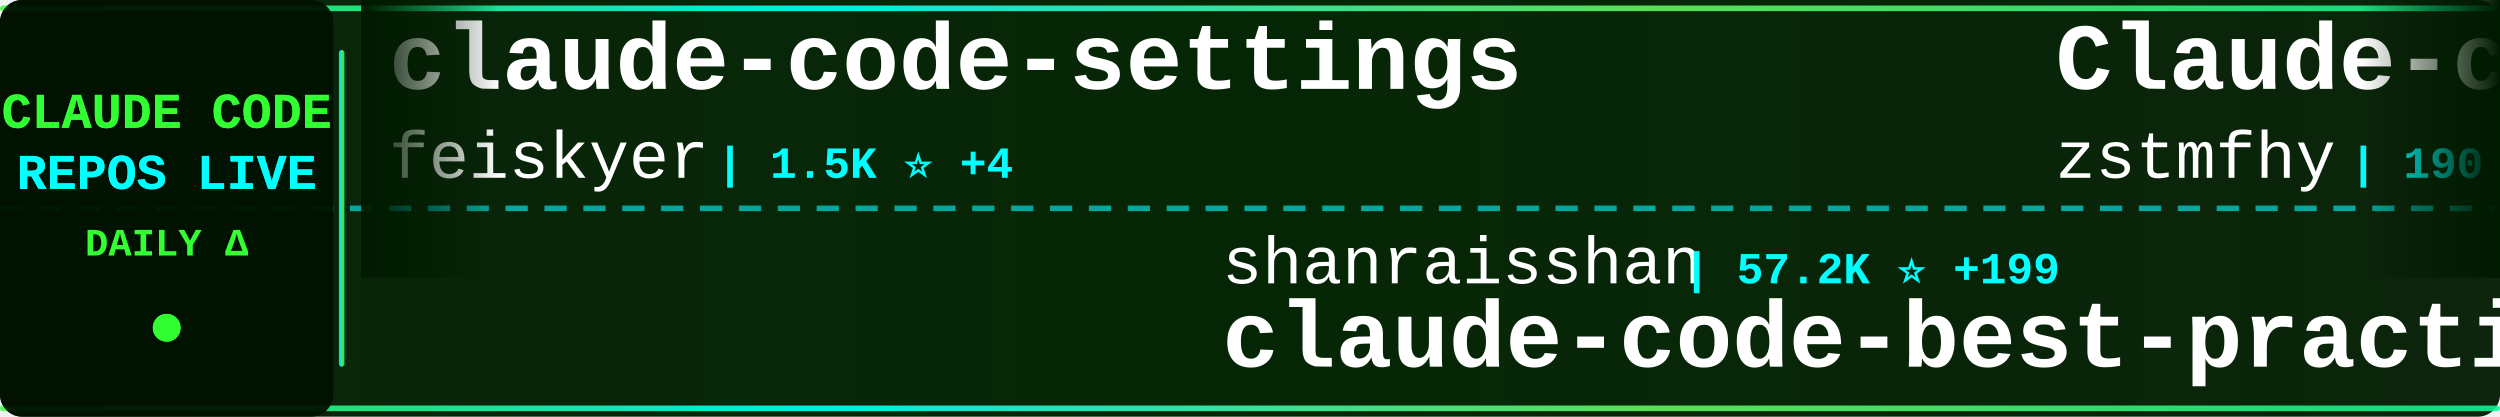
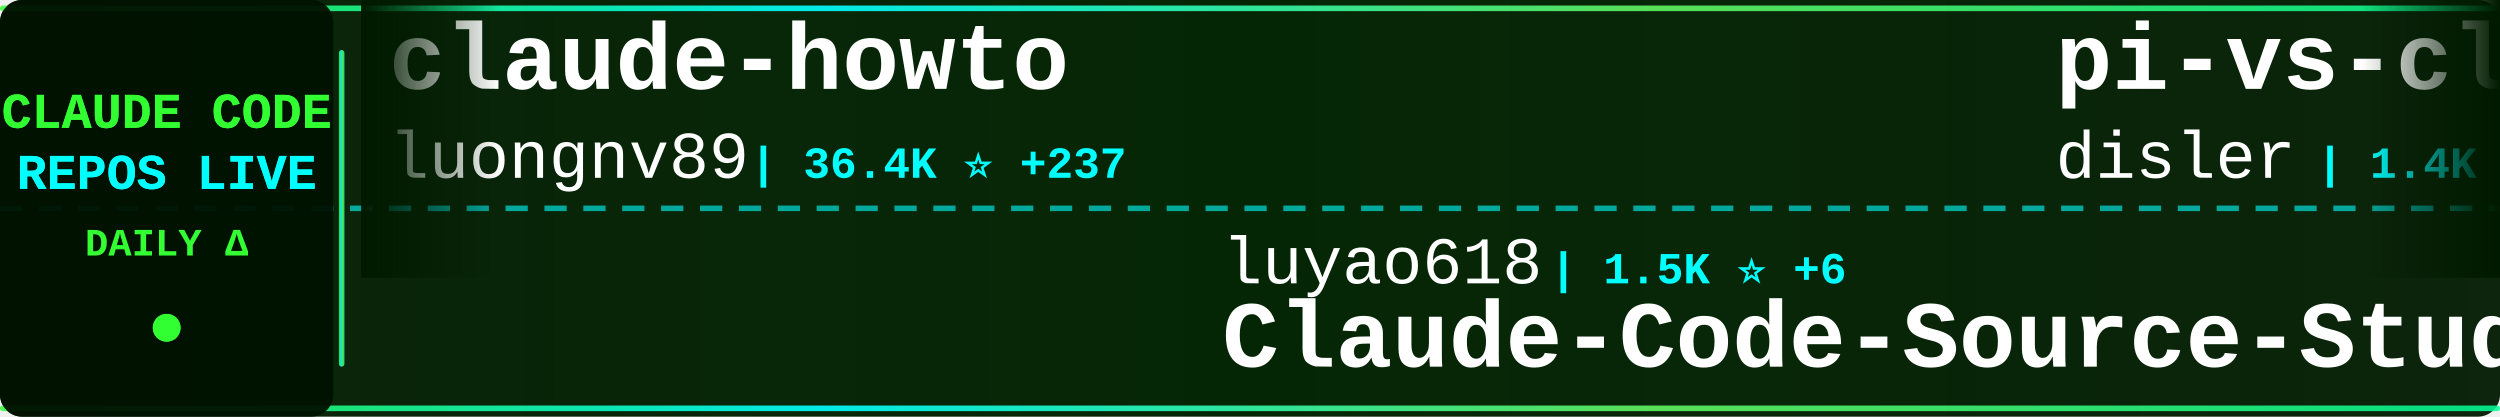
<svg xmlns="http://www.w3.org/2000/svg" width="900" height="150">
  <defs>
    <linearGradient id="tickerBg" x1="0%" y1="0%" x2="100%" y2="0%">
      <stop offset="0%" style="stop-color:#001a00;stop-opacity:0.95" />
      <stop offset="50%" style="stop-color:#002200;stop-opacity:0.98" />
      <stop offset="100%" style="stop-color:#001a00;stop-opacity:0.95" />
    </linearGradient>
    <linearGradient id="borderGrad" x1="0%" y1="0%" x2="100%" y2="0%">
      <stop offset="0%" style="stop-color:#33ff33;stop-opacity:0.85">
        <animate attributeName="stop-opacity" values="0.85;1;0.85" dur="2s" repeatCount="indefinite" />
      </stop>
      <stop offset="33%" style="stop-color:#00ffff;stop-opacity:0.9">
        <animate attributeName="stop-opacity" values="0.9;1;0.9" dur="2.2s" repeatCount="indefinite" />
      </stop>
      <stop offset="66%" style="stop-color:#66ff66;stop-opacity:0.85">
        <animate attributeName="stop-opacity" values="0.85;1;0.85" dur="1.8s" repeatCount="indefinite" />
      </stop>
      <stop offset="100%" style="stop-color:#00ff99;stop-opacity:0.85">
        <animate attributeName="stop-opacity" values="0.85;1;0.85" dur="2s" repeatCount="indefinite" />
      </stop>
    </linearGradient>
    <filter id="textGlow">
      <feGaussianBlur stdDeviation="0.1" result="coloredBlur" />
      <feMerge>
        <feMergeNode in="coloredBlur" />
        <feMergeNode in="SourceGraphic" />
      </feMerge>
    </filter>
    <filter id="metricGlow">
      <feGaussianBlur stdDeviation="0.2" result="coloredBlur" />
      <feMerge>
        <feMergeNode in="coloredBlur" />
        <feMergeNode in="SourceGraphic" />
      </feMerge>
    </filter>
    <linearGradient id="leftFade" x1="0%" y1="0%" x2="100%" y2="0%">
      <stop offset="0%" style="stop-color:#001a00;stop-opacity:1" />
      <stop offset="100%" style="stop-color:#001a00;stop-opacity:0" />
    </linearGradient>
    <linearGradient id="rightFade" x1="0%" y1="0%" x2="100%" y2="0%">
      <stop offset="0%" style="stop-color:#001a00;stop-opacity:0" />
      <stop offset="100%" style="stop-color:#001a00;stop-opacity:1" />
    </linearGradient>
  </defs>
  <rect width="900" height="150" fill="url(#tickerBg)" rx="8" />
  <rect x="0" y="2" width="900" height="2" fill="url(#borderGrad)" rx="1" />
  <rect x="0" y="146" width="900" height="2" fill="url(#borderGrad)" rx="1" />
  <line x1="0" y1="75" x2="900" y2="75" stroke="#00ffff" stroke-width="2" stroke-dasharray="8 6" opacity="0.6" />
  <rect x="0" y="0" width="120" height="150" fill="#001100" opacity="0.95" rx="8" />
  <text x="60" y="46" font-family="'Courier New', monospace" font-size="18" font-weight="bold" fill="#33ff33" text-anchor="middle" filter="url(#textGlow)">
    CLAUDE CODE
  </text>
  <text x="60" y="68" font-family="'Courier New', monospace" font-size="18" font-weight="bold" fill="#00ffff" text-anchor="middle" filter="url(#textGlow)">
    REPOS LIVE
  </text>
  <text x="60" y="92" font-family="'Courier New', monospace" font-size="14" font-weight="bold" fill="#33ff33" text-anchor="middle">
    DAILY Δ
  </text>
  <circle cx="60" cy="118" r="5" fill="#33ff33" filter="url(#metricGlow)">
    <animate attributeName="r" values="4;6;4" dur="1.5s" repeatCount="indefinite" />
    <animate attributeName="opacity" values="0.6;1;0.6" dur="1.5s" repeatCount="indefinite" />
  </circle>
  <rect x="122" y="18" width="2" height="114" fill="url(#borderGrad)" rx="1" />
  <clipPath id="tickerClip">
    <rect x="130" y="0" width="770" height="150" />
  </clipPath>
  <g clip-path="url(#tickerClip)">
    <g id="tickerItems">
      <animateTransform attributeName="transform" attributeType="XML" type="translate" from="0 0" to="-3000 0" dur="54s" repeatCount="indefinite" />
      <g transform="translate(0, 0)">
-         <text x="140" y="32" font-family="'Courier New', monospace" font-size="34" font-weight="bold" fill="#ffffff">claude-code-settings</text>
-         <text x="140" y="64" font-family="'Courier New', monospace" font-size="24" font-weight="normal" fill="#ffffff" opacity="1.0">feiskyer</text>
-         <text x="258" y="64" font-family="'Courier New', monospace" font-size="16" font-weight="bold" fill="#00ffff"> | 1.5K ⭐ +4</text>
+         <text x="140" y="32" font-family="'Courier New', monospace" font-size="34" font-weight="bold" fill="#ffffff">claude-howto</text>
+         <text x="140" y="64" font-family="'Courier New', monospace" font-size="24" font-weight="normal" fill="#ffffff" opacity="1.0">luongnv89</text>
+         <text x="270" y="64" font-family="'Courier New', monospace" font-size="16" font-weight="bold" fill="#00ffff"> | 36.4K ⭐ +237</text>
      </g>
      <g transform="translate(300, 0)">
-         <text x="140" y="102" font-family="'Courier New', monospace" font-size="24" font-weight="normal" fill="#ffffff" opacity="1.0">shanraisshan</text>
-         <text x="306" y="102" font-family="'Courier New', monospace" font-size="16" font-weight="bold" fill="#00ffff"> | 57.2K ⭐ +199</text>
-         <text x="140" y="132" font-family="'Courier New', monospace" font-size="34" font-weight="bold" fill="#ffffff">claude-code-best-practic...</text>
+         <text x="140" y="102" font-family="'Courier New', monospace" font-size="24" font-weight="normal" fill="#ffffff" opacity="1.0">luyao618</text>
+         <text x="258" y="102" font-family="'Courier New', monospace" font-size="16" font-weight="bold" fill="#00ffff"> | 1.5K ⭐ +6</text>
+         <text x="140" y="132" font-family="'Courier New', monospace" font-size="34" font-weight="bold" fill="#ffffff">Claude-Code-Source-Study</text>
      </g>
      <g transform="translate(600, 0)">
-         <text x="140" y="32" font-family="'Courier New', monospace" font-size="34" font-weight="bold" fill="#ffffff">Claude-code</text>
-         <text x="140" y="64" font-family="'Courier New', monospace" font-size="24" font-weight="normal" fill="#ffffff" opacity="1.0">zstmfhy</text>
-         <text x="246" y="64" font-family="'Courier New', monospace" font-size="16" font-weight="bold" fill="#00ffff"> | 190 ⭐</text>
+         <text x="140" y="32" font-family="'Courier New', monospace" font-size="34" font-weight="bold" fill="#ffffff">pi-vs-claude-code</text>
+         <text x="140" y="64" font-family="'Courier New', monospace" font-size="24" font-weight="normal" fill="#ffffff" opacity="1.0">disler</text>
+         <text x="234" y="64" font-family="'Courier New', monospace" font-size="16" font-weight="bold" fill="#00ffff"> | 1.4K ⭐ +4</text>
      </g>
      <g transform="translate(900, 0)">
-         <text x="140" y="102" font-family="'Courier New', monospace" font-size="24" font-weight="normal" fill="#ffffff" opacity="1.0">kodu-ai</text>
-         <text x="246" y="102" font-family="'Courier New', monospace" font-size="16" font-weight="bold" fill="#00ffff"> | 5.3K ⭐</text>
-         <text x="140" y="132" font-family="'Courier New', monospace" font-size="34" font-weight="bold" fill="#ffffff">claude-coder</text>
+         <text x="140" y="102" font-family="'Courier New', monospace" font-size="24" font-weight="normal" fill="#ffffff" opacity="1.0">VoltAgent</text>
+         <text x="270" y="102" font-family="'Courier New', monospace" font-size="16" font-weight="bold" fill="#00ffff"> | 21.5K ⭐ +84</text>
+         <text x="140" y="132" font-family="'Courier New', monospace" font-size="34" font-weight="bold" fill="#ffffff">awesome-claude-code-suba...</text>
      </g>
      <g transform="translate(1200, 0)">
-         <text x="140" y="32" font-family="'Courier New', monospace" font-size="34" font-weight="bold" fill="#ffffff">oh-my-claudecode</text>
-         <text x="140" y="64" font-family="'Courier New', monospace" font-size="24" font-weight="normal" fill="#ffffff" opacity="1.0">Yeachan-Heo</text>
-         <text x="294" y="64" font-family="'Courier New', monospace" font-size="16" font-weight="bold" fill="#00ffff"> | 36.1K ⭐ +76</text>
+         <text x="140" y="32" font-family="'Courier New', monospace" font-size="34" font-weight="bold" fill="#ffffff">claude-code</text>
+         <text x="140" y="64" font-family="'Courier New', monospace" font-size="24" font-weight="normal" fill="#ffffff" opacity="1.0">jarmuine</text>
+         <text x="258" y="64" font-family="'Courier New', monospace" font-size="16" font-weight="bold" fill="#00ffff"> | 2.2K ⭐ +1</text>
      </g>
      <g transform="translate(1500, 0)">
-         <text x="140" y="102" font-family="'Courier New', monospace" font-size="24" font-weight="normal" fill="#ffffff" opacity="1.0">pedrohcgs</text>
-         <text x="270" y="102" font-family="'Courier New', monospace" font-size="16" font-weight="bold" fill="#00ffff"> | 1.2K ⭐ +5</text>
-         <text x="140" y="132" font-family="'Courier New', monospace" font-size="34" font-weight="bold" fill="#ffffff">claude-code-my-workflow</text>
+         <text x="140" y="102" font-family="'Courier New', monospace" font-size="24" font-weight="normal" fill="#ffffff" opacity="1.0">alex000kim</text>
+         <text x="282" y="102" font-family="'Courier New', monospace" font-size="16" font-weight="bold" fill="#00ffff"> | 227 ⭐</text>
+         <text x="140" y="132" font-family="'Courier New', monospace" font-size="34" font-weight="bold" fill="#ffffff">claude-code</text>
      </g>
      <g transform="translate(1800, 0)">
-         <text x="140" y="32" font-family="'Courier New', monospace" font-size="34" font-weight="bold" fill="#ffffff">claude-code</text>
-         <text x="140" y="64" font-family="'Courier New', monospace" font-size="24" font-weight="normal" fill="#ffffff" opacity="1.0">tanbiralam</text>
-         <text x="282" y="64" font-family="'Courier New', monospace" font-size="16" font-weight="bold" fill="#00ffff"> | 1.8K ⭐ +5</text>
+         <text x="140" y="32" font-family="'Courier New', monospace" font-size="34" font-weight="bold" fill="#ffffff">andrej-karpathy-skills</text>
+         <text x="140" y="64" font-family="'Courier New', monospace" font-size="24" font-weight="normal" fill="#ffffff" opacity="1.0">multica-ai</text>
+         <text x="282" y="64" font-family="'Courier New', monospace" font-size="16" font-weight="bold" fill="#00ffff"> | 172.7K ⭐ +777</text>
      </g>
      <g transform="translate(2100, 0)">
-         <text x="140" y="102" font-family="'Courier New', monospace" font-size="24" font-weight="normal" fill="#ffffff" opacity="1.0">Tinkeringg-Lab</text>
-         <text x="330" y="102" font-family="'Courier New', monospace" font-size="16" font-weight="bold" fill="#00ffff"> | 205 ⭐</text>
+         <text x="140" y="102" font-family="'Courier New', monospace" font-size="24" font-weight="normal" fill="#ffffff" opacity="1.0">claude-code-best</text>
+         <text x="354" y="102" font-family="'Courier New', monospace" font-size="16" font-weight="bold" fill="#00ffff"> | 19.8K ⭐ +63</text>
        <text x="140" y="132" font-family="'Courier New', monospace" font-size="34" font-weight="bold" fill="#ffffff">claude-code</text>
      </g>
      <g transform="translate(2400, 0)">
-         <text x="140" y="32" font-family="'Courier New', monospace" font-size="34" font-weight="bold" fill="#ffffff">claude-code-analysis</text>
-         <text x="140" y="64" font-family="'Courier New', monospace" font-size="24" font-weight="normal" fill="#ffffff" opacity="1.0">liuup</text>
-         <text x="222" y="64" font-family="'Courier New', monospace" font-size="16" font-weight="bold" fill="#00ffff"> | 3.1K ⭐ +19</text>
+         <text x="140" y="32" font-family="'Courier New', monospace" font-size="34" font-weight="bold" fill="#ffffff">claude-code</text>
+         <text x="140" y="64" font-family="'Courier New', monospace" font-size="24" font-weight="normal" fill="#ffffff" opacity="1.0">T-Lab-CUHKSZ</text>
+         <text x="306" y="64" font-family="'Courier New', monospace" font-size="16" font-weight="bold" fill="#00ffff"> | 317 ⭐</text>
      </g>
      <g transform="translate(2700, 0)">
-         <text x="140" y="102" font-family="'Courier New', monospace" font-size="24" font-weight="normal" fill="#ffffff" opacity="1.0">Onewon</text>
-         <text x="234" y="102" font-family="'Courier New', monospace" font-size="16" font-weight="bold" fill="#00ffff"> | 182 ⭐ +1</text>
-         <text x="140" y="132" font-family="'Courier New', monospace" font-size="34" font-weight="bold" fill="#ffffff">claude-code</text>
+         <text x="140" y="102" font-family="'Courier New', monospace" font-size="24" font-weight="normal" fill="#ffffff" opacity="1.0">catlog22</text>
+         <text x="258" y="102" font-family="'Courier New', monospace" font-size="16" font-weight="bold" fill="#00ffff"> | 2.1K ⭐ +4</text>
+         <text x="140" y="132" font-family="'Courier New', monospace" font-size="34" font-weight="bold" fill="#ffffff">Claude-Code-Workflow</text>
      </g>
      <g transform="translate(3000, 0)">
-         <text x="140" y="32" font-family="'Courier New', monospace" font-size="34" font-weight="bold" fill="#ffffff">claude-code-settings</text>
-         <text x="140" y="64" font-family="'Courier New', monospace" font-size="24" font-weight="normal" fill="#ffffff" opacity="1.0">feiskyer</text>
-         <text x="258" y="64" font-family="'Courier New', monospace" font-size="16" font-weight="bold" fill="#00ffff"> | 1.5K ⭐ +4</text>
+         <text x="140" y="32" font-family="'Courier New', monospace" font-size="34" font-weight="bold" fill="#ffffff">claude-howto</text>
+         <text x="140" y="64" font-family="'Courier New', monospace" font-size="24" font-weight="normal" fill="#ffffff" opacity="1.0">luongnv89</text>
+         <text x="270" y="64" font-family="'Courier New', monospace" font-size="16" font-weight="bold" fill="#00ffff"> | 36.4K ⭐ +237</text>
      </g>
      <g transform="translate(3300, 0)">
-         <text x="140" y="102" font-family="'Courier New', monospace" font-size="24" font-weight="normal" fill="#ffffff" opacity="1.0">shanraisshan</text>
-         <text x="306" y="102" font-family="'Courier New', monospace" font-size="16" font-weight="bold" fill="#00ffff"> | 57.2K ⭐ +199</text>
-         <text x="140" y="132" font-family="'Courier New', monospace" font-size="34" font-weight="bold" fill="#ffffff">claude-code-best-practic...</text>
+         <text x="140" y="102" font-family="'Courier New', monospace" font-size="24" font-weight="normal" fill="#ffffff" opacity="1.0">luyao618</text>
+         <text x="258" y="102" font-family="'Courier New', monospace" font-size="16" font-weight="bold" fill="#00ffff"> | 1.5K ⭐ +6</text>
+         <text x="140" y="132" font-family="'Courier New', monospace" font-size="34" font-weight="bold" fill="#ffffff">Claude-Code-Source-Study</text>
      </g>
      <g transform="translate(3600, 0)">
-         <text x="140" y="32" font-family="'Courier New', monospace" font-size="34" font-weight="bold" fill="#ffffff">Claude-code</text>
-         <text x="140" y="64" font-family="'Courier New', monospace" font-size="24" font-weight="normal" fill="#ffffff" opacity="1.0">zstmfhy</text>
-         <text x="246" y="64" font-family="'Courier New', monospace" font-size="16" font-weight="bold" fill="#00ffff"> | 190 ⭐</text>
+         <text x="140" y="32" font-family="'Courier New', monospace" font-size="34" font-weight="bold" fill="#ffffff">pi-vs-claude-code</text>
+         <text x="140" y="64" font-family="'Courier New', monospace" font-size="24" font-weight="normal" fill="#ffffff" opacity="1.0">disler</text>
+         <text x="234" y="64" font-family="'Courier New', monospace" font-size="16" font-weight="bold" fill="#00ffff"> | 1.4K ⭐ +4</text>
      </g>
      <g transform="translate(3900, 0)">
-         <text x="140" y="102" font-family="'Courier New', monospace" font-size="24" font-weight="normal" fill="#ffffff" opacity="1.0">kodu-ai</text>
-         <text x="246" y="102" font-family="'Courier New', monospace" font-size="16" font-weight="bold" fill="#00ffff"> | 5.3K ⭐</text>
-         <text x="140" y="132" font-family="'Courier New', monospace" font-size="34" font-weight="bold" fill="#ffffff">claude-coder</text>
+         <text x="140" y="102" font-family="'Courier New', monospace" font-size="24" font-weight="normal" fill="#ffffff" opacity="1.0">VoltAgent</text>
+         <text x="270" y="102" font-family="'Courier New', monospace" font-size="16" font-weight="bold" fill="#00ffff"> | 21.5K ⭐ +84</text>
+         <text x="140" y="132" font-family="'Courier New', monospace" font-size="34" font-weight="bold" fill="#ffffff">awesome-claude-code-suba...</text>
      </g>
    </g>
  </g>
  <rect x="130" y="0" width="50" height="100" fill="url(#leftFade)" />
  <rect x="850" y="0" width="50" height="100" fill="url(#rightFade)" />
</svg>
